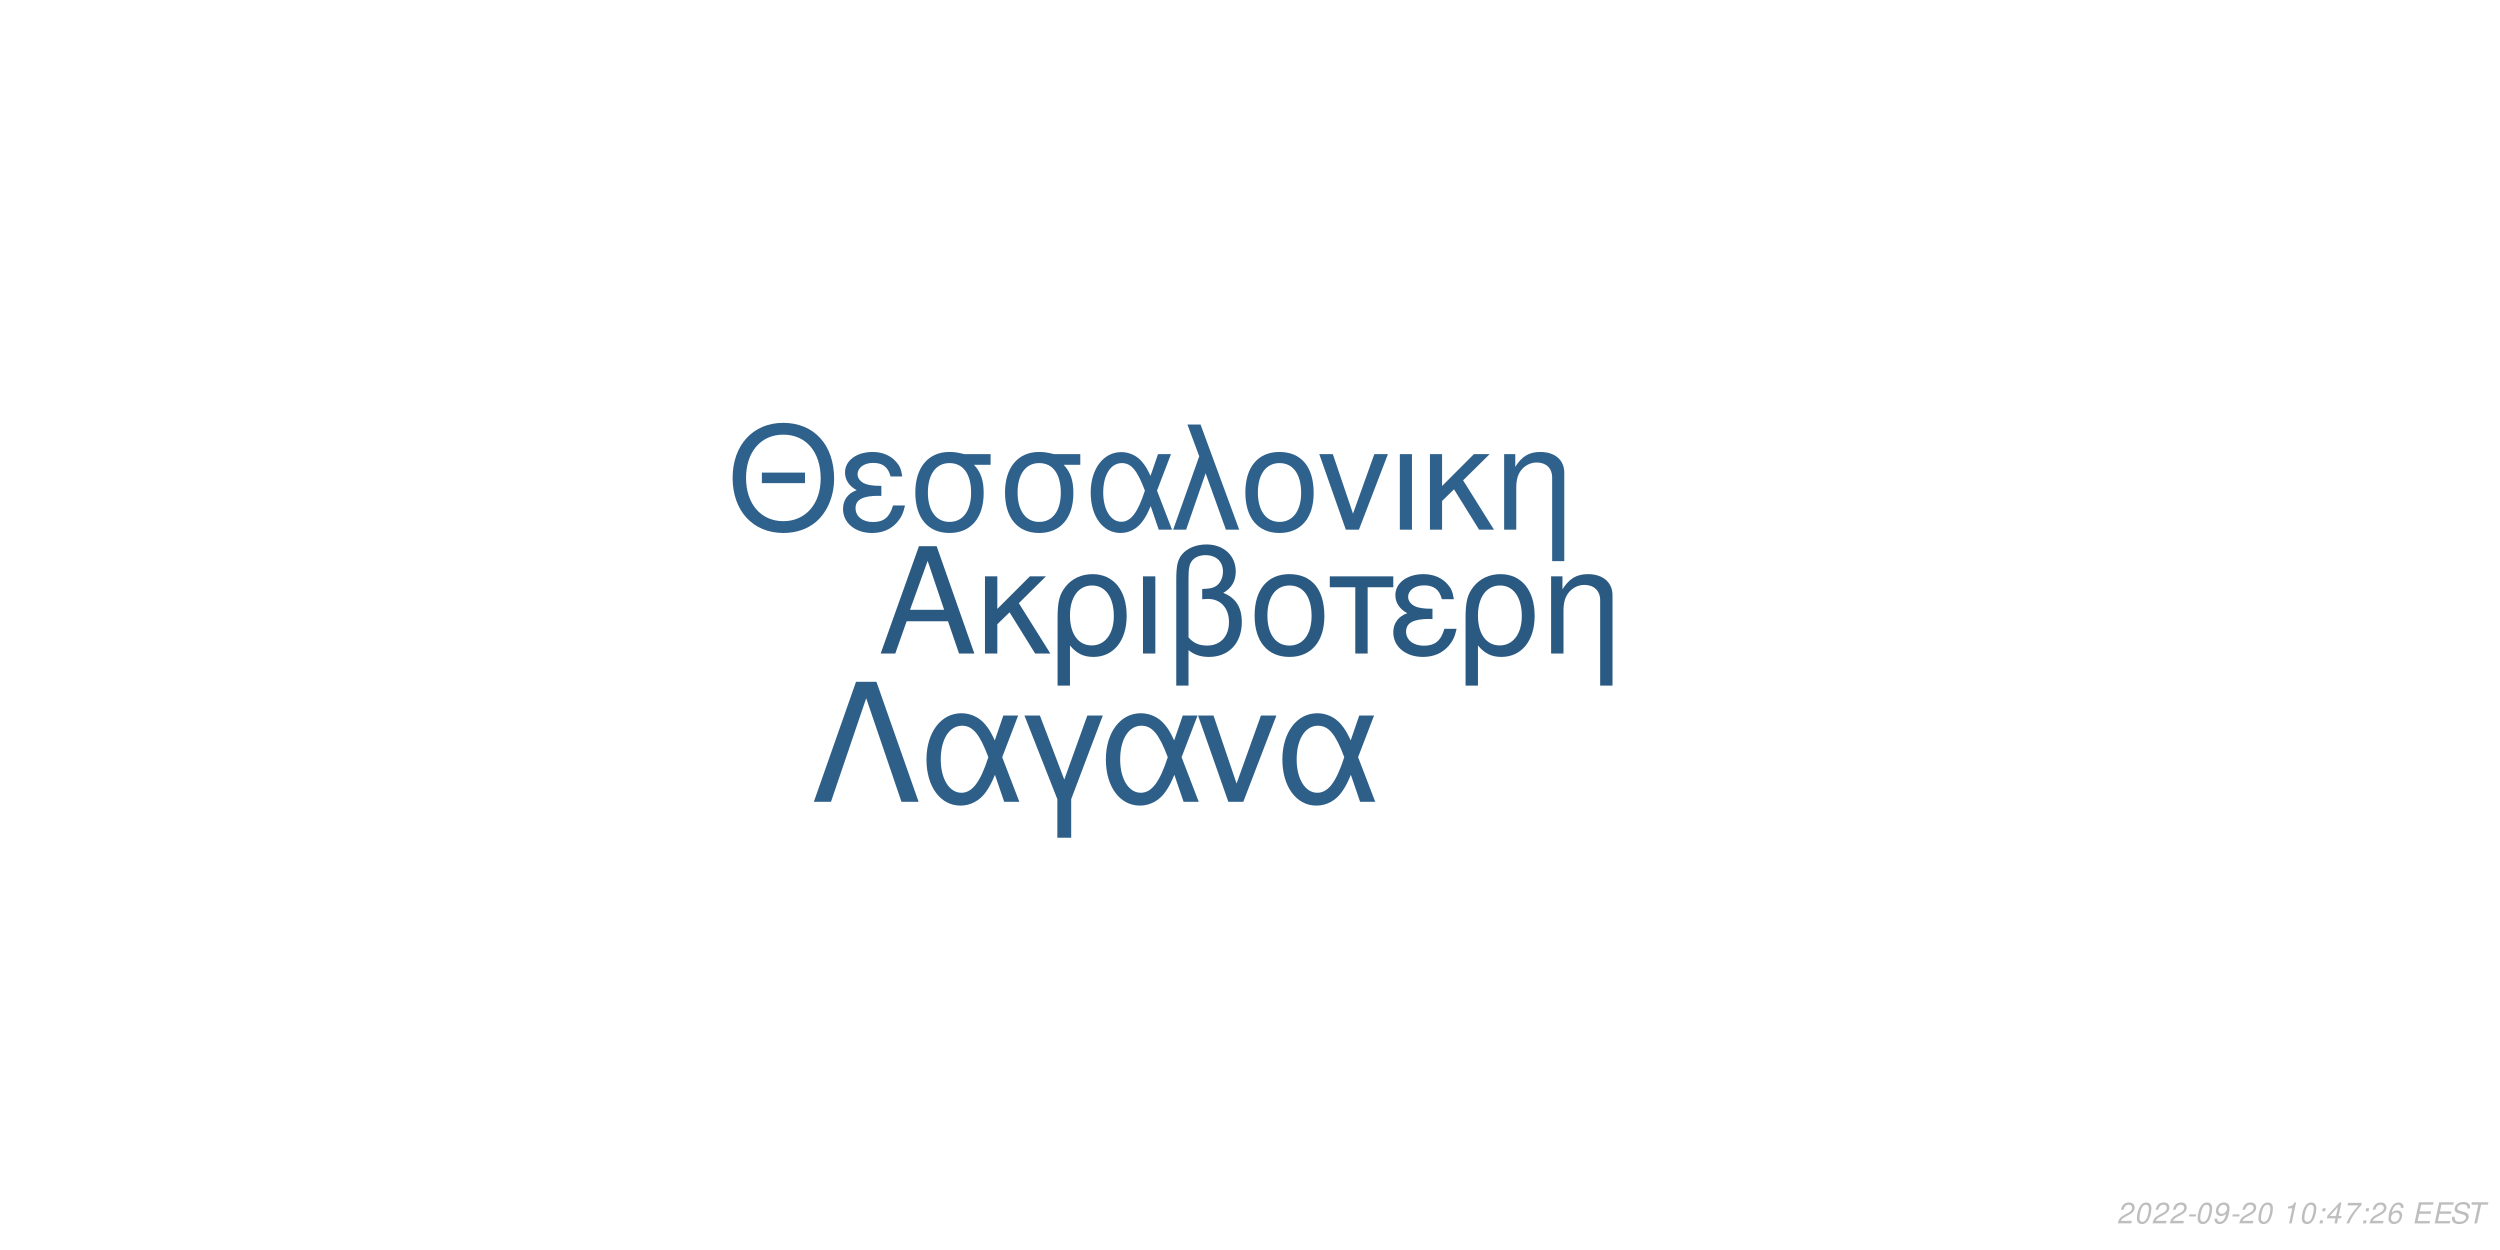
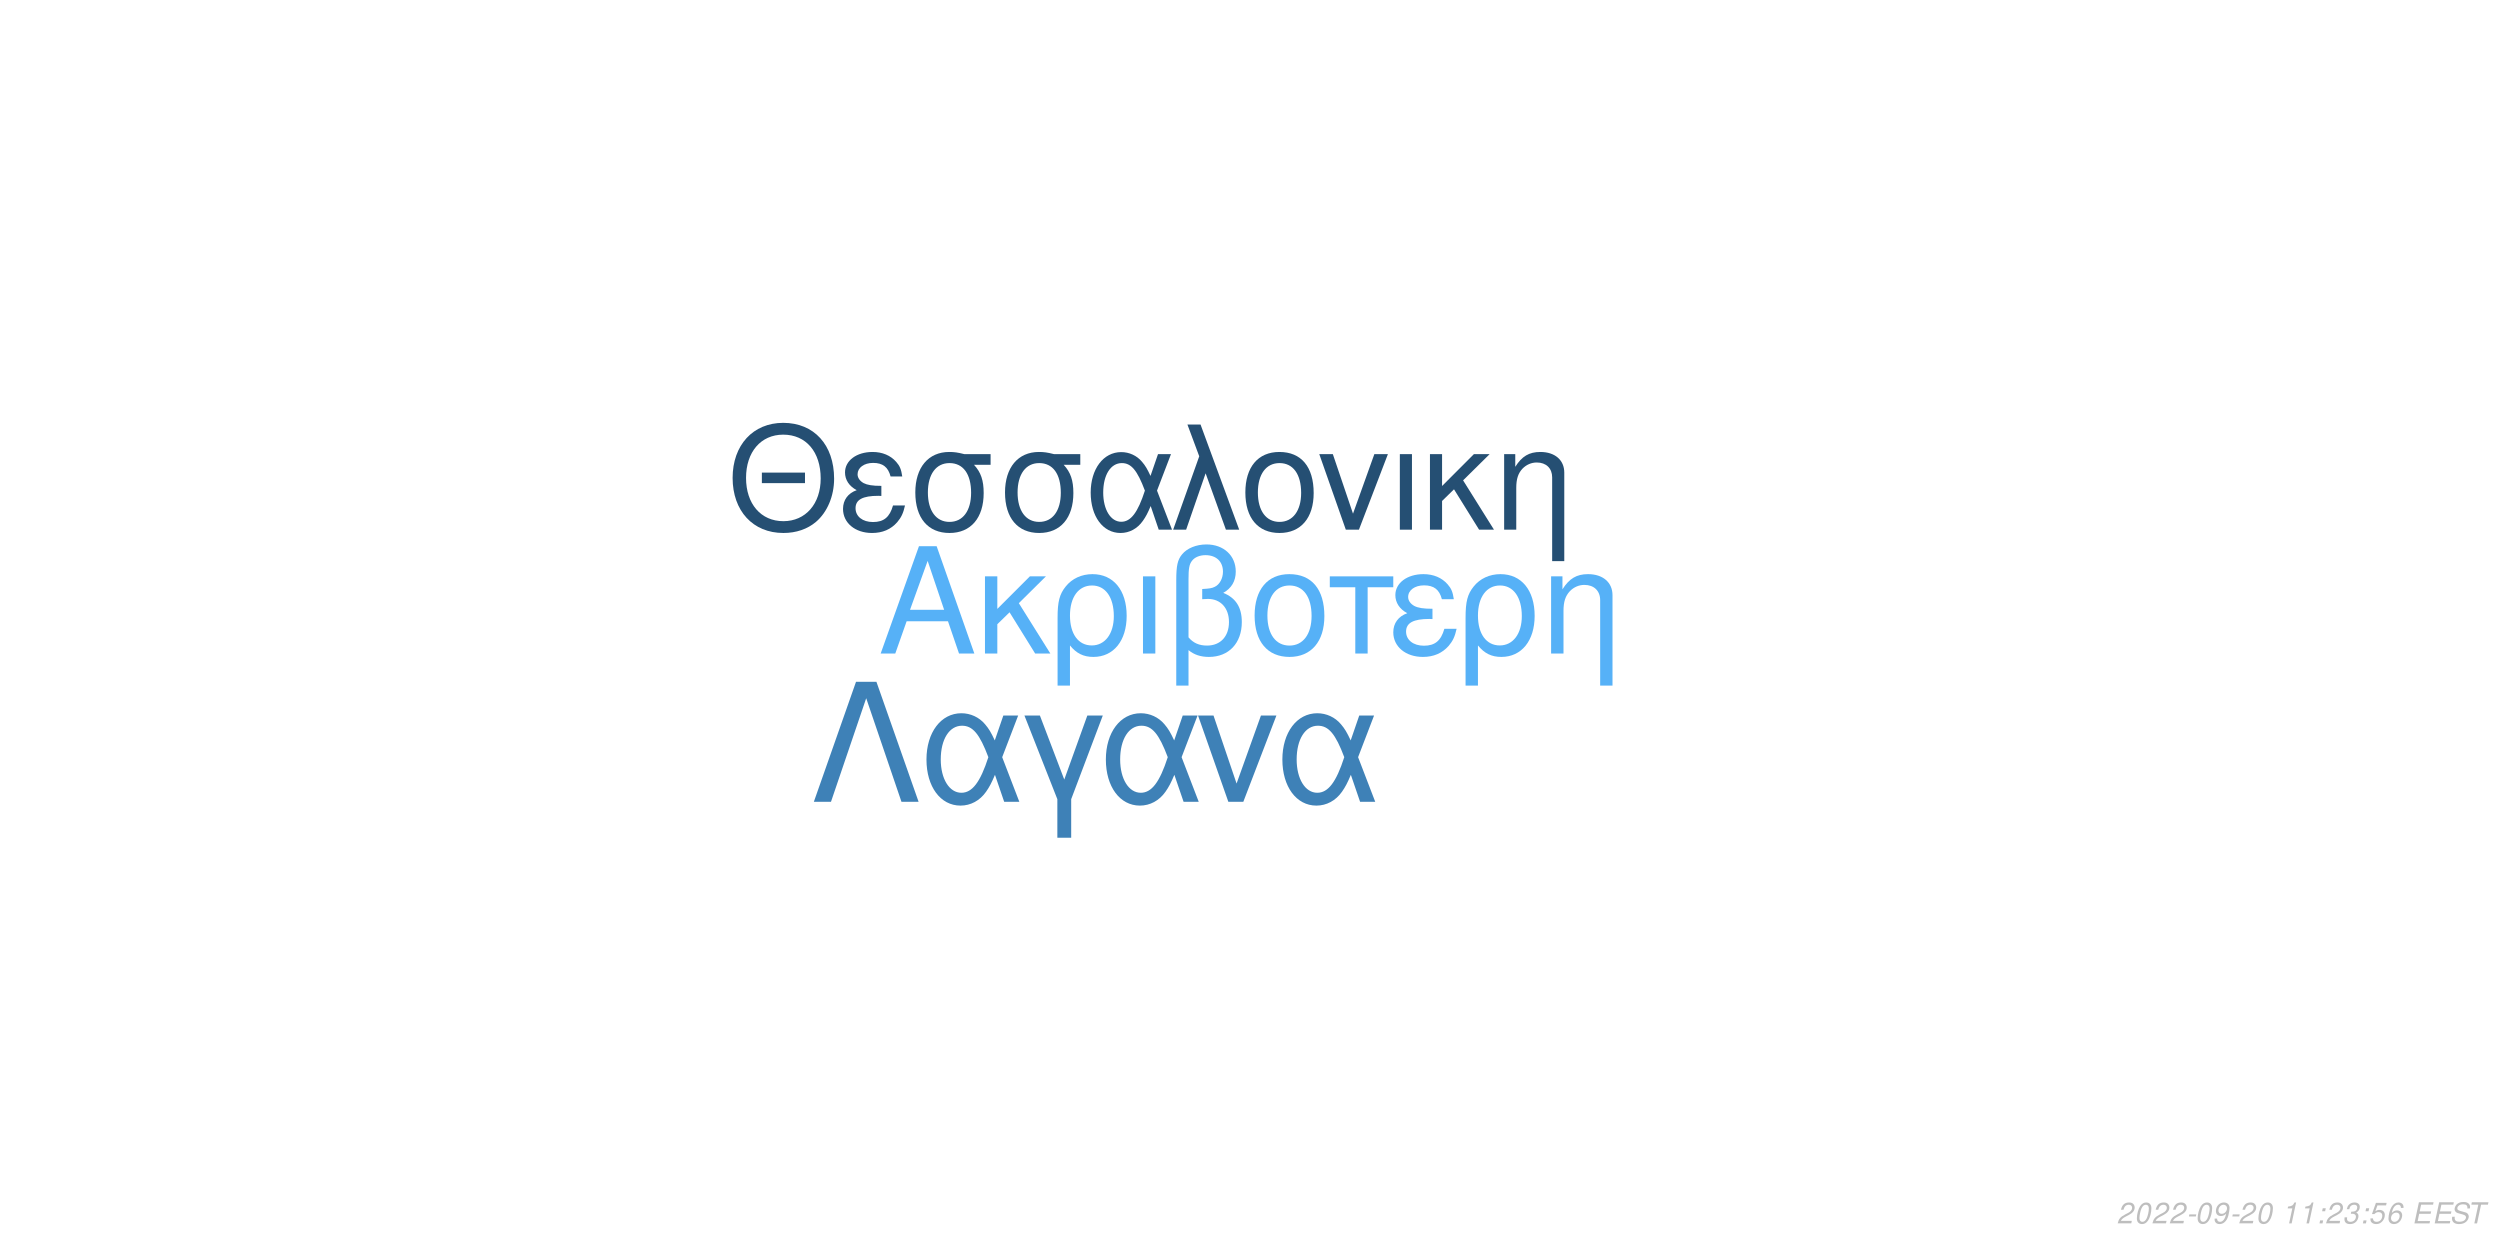
<svg xmlns="http://www.w3.org/2000/svg" xmlns:xlink="http://www.w3.org/1999/xlink" width="864pt" height="432pt" viewBox="0 0 864 432" version="1.1">
  <defs>
    <g>
      <symbol overflow="visible" id="glyph0-0">
        <path style="stroke:none;" d="" />
      </symbol>
      <symbol overflow="visible" id="glyph0-1">
        <path style="stroke:none;" d="M 24.125 -11.141 L 27.938 0 L 33.234 0 L 20.203 -37.094 L 14.094 -37.094 L 0.859 0 L 5.906 0 L 9.828 -11.141 Z M 22.797 -15.109 L 11 -15.109 L 17.094 -32.016 Z M 22.797 -15.109 " />
      </symbol>
      <symbol overflow="visible" id="glyph0-2">
        <path style="stroke:none;" d="M 7.172 -15.422 L 7.172 -26.672 L 2.906 -26.672 L 2.906 0 L 7.172 0 L 7.172 -10.125 L 11.406 -14.25 L 20.25 0 L 25.5 0 L 14.609 -17.406 L 23.969 -26.672 L 18.422 -26.672 Z M 7.172 -15.422 " />
      </symbol>
      <symbol overflow="visible" id="glyph0-3">
        <path style="stroke:none;" d="M 3 11.094 L 7.281 11.094 L 7.281 -2.797 C 9.516 -0.047 11.953 1.172 15.375 1.172 C 22.344 1.172 26.875 -4.422 26.875 -13.031 C 26.875 -21.891 22.297 -27.438 15.062 -27.438 C 11.297 -27.438 7.984 -25.906 5.797 -23.156 C 3.672 -20.516 3 -17.969 3 -12.359 Z M 14.906 -23.516 C 19.547 -23.516 22.438 -19.438 22.438 -12.922 C 22.438 -6.812 19.391 -2.797 14.812 -2.797 C 10.172 -2.797 7.281 -6.766 7.281 -13.125 C 7.281 -19.484 10.234 -23.516 14.906 -23.516 Z M 14.906 -23.516 " />
      </symbol>
      <symbol overflow="visible" id="glyph0-4">
        <path style="stroke:none;" d="M 3.516 0 L 7.781 0 L 7.781 -26.672 L 3.516 -26.672 Z M 3.516 0 " />
      </symbol>
      <symbol overflow="visible" id="glyph0-5">
        <path style="stroke:none;" d="M 4.016 11.094 L 8.25 11.094 L 8.25 -1.172 C 10.172 0.406 12.422 1.172 15.312 1.172 C 22.188 1.172 26.672 -3.609 26.672 -10.891 C 26.672 -15.984 24.578 -19.234 20.25 -20.969 C 23.109 -22.547 24.578 -25.031 24.578 -28.344 C 24.578 -33.844 20.406 -37.703 14.453 -37.703 C 10.938 -37.703 7.734 -36.391 6 -34.25 C 4.484 -32.422 4.016 -30.328 4.016 -25.391 Z M 8.25 -25.656 C 8.25 -29.359 8.5 -30.844 9.469 -32.062 C 10.375 -33.281 12.156 -34 14.094 -34 C 17.812 -34 20.156 -31.812 20.156 -28.297 C 20.156 -25.953 18.984 -23.812 17.297 -23.047 C 16.281 -22.547 15.469 -22.438 12.984 -22.297 L 12.984 -18.781 C 13.734 -18.828 14.344 -18.875 14.969 -18.875 C 19.344 -18.875 22.234 -15.719 22.234 -10.891 C 22.234 -5.906 19.281 -2.75 14.656 -2.75 C 11.953 -2.75 9.922 -3.609 8.25 -5.594 Z M 8.25 -25.656 " />
      </symbol>
      <symbol overflow="visible" id="glyph0-6">
        <path style="stroke:none;" d="M 14.094 -27.438 C 6.562 -27.438 2.094 -22.094 2.094 -13.125 C 2.094 -4.125 6.562 1.172 14.141 1.172 C 21.672 1.172 26.203 -4.172 26.203 -12.922 C 26.203 -22.188 21.828 -27.438 14.094 -27.438 Z M 14.141 -23.516 C 18.938 -23.516 21.781 -19.594 21.781 -12.984 C 21.781 -6.672 18.828 -2.75 14.141 -2.75 C 9.422 -2.75 6.516 -6.672 6.516 -13.125 C 6.516 -19.594 9.422 -23.516 14.141 -23.516 Z M 14.141 -23.516 " />
      </symbol>
      <symbol overflow="visible" id="glyph0-7">
        <path style="stroke:none;" d="M 7.891 0 L 12.156 0 L 12.156 -22.906 L 21.016 -22.906 L 21.016 -26.672 L -0.922 -26.672 L -0.922 -22.906 L 7.891 -22.906 Z M 7.891 0 " />
      </symbol>
      <symbol overflow="visible" id="glyph0-8">
        <path style="stroke:none;" d="M 14.562 -15.469 C 11.344 -15.469 9.562 -15.781 8.297 -16.438 C 6.922 -17.203 6.156 -18.328 6.156 -19.547 C 6.156 -21.891 8.453 -23.562 11.656 -23.562 C 15.062 -23.562 16.953 -22.094 17.812 -18.781 L 21.938 -18.781 C 21.578 -21.266 21.062 -22.5 19.797 -23.922 C 17.812 -26.203 14.906 -27.438 11.453 -27.438 C 5.797 -27.438 1.734 -24.375 1.734 -20.203 C 1.734 -17.609 3.156 -15.375 5.859 -13.938 C 2.797 -12.875 1.016 -10.484 1.016 -7.328 C 1.016 -2.391 5.297 1.172 11.25 1.172 C 14.969 1.172 17.906 -0.109 20.156 -2.641 C 21.578 -4.328 22.297 -5.797 22.906 -8.547 L 18.672 -8.547 C 17.5 -4.422 15.422 -2.703 11.609 -2.703 C 7.938 -2.703 5.438 -4.688 5.438 -7.578 C 5.438 -10.578 7.938 -11.953 13.484 -11.953 C 13.641 -11.953 14.094 -11.953 14.562 -11.906 Z M 14.562 -15.469 " />
      </symbol>
      <symbol overflow="visible" id="glyph0-9">
        <path style="stroke:none;" d="M 3.562 -26.672 L 3.562 0 L 7.844 0 L 7.844 -14.703 C 7.844 -17.906 8.5 -19.891 10.031 -21.531 C 11.406 -22.953 13.188 -23.719 15.062 -23.719 C 18.375 -23.719 20.516 -21.672 20.516 -18.469 L 20.516 11.094 L 24.781 11.094 L 24.781 -20.156 C 24.781 -24.578 21.469 -27.438 16.328 -27.438 C 12.359 -27.438 9.828 -25.906 7.484 -22.188 L 7.484 -26.672 Z M 3.562 -26.672 " />
      </symbol>
      <symbol overflow="visible" id="glyph1-0">
        <path style="stroke:none;" d="" />
      </symbol>
      <symbol overflow="visible" id="glyph1-1">
        <path style="stroke:none;" d="M 26.859 -19.734 L 11.953 -19.734 L 11.953 -16.094 L 26.859 -16.094 Z M 19.328 -36.922 C 8.922 -36.922 1.844 -29.25 1.844 -17.891 C 1.844 -6.484 8.875 1.141 19.391 1.141 C 23.812 1.141 27.703 -0.203 30.641 -2.688 C 34.578 -6.031 36.922 -11.656 36.922 -17.594 C 36.922 -29.297 30 -36.922 19.328 -36.922 Z M 19.328 -32.844 C 27.203 -32.844 32.281 -26.906 32.281 -17.688 C 32.281 -8.922 27.062 -2.938 19.391 -2.938 C 11.609 -2.938 6.484 -8.922 6.484 -17.891 C 6.484 -26.859 11.609 -32.844 19.328 -32.844 Z M 19.328 -32.844 " />
      </symbol>
      <symbol overflow="visible" id="glyph1-2">
        <path style="stroke:none;" d="M 14.25 -15.141 C 11.109 -15.141 9.375 -15.453 8.125 -16.094 C 6.781 -16.844 6.031 -17.938 6.031 -19.141 C 6.031 -21.422 8.266 -23.078 11.406 -23.078 C 14.75 -23.078 16.594 -21.625 17.438 -18.391 L 21.469 -18.391 C 21.125 -20.828 20.625 -22.031 19.391 -23.422 C 17.438 -25.656 14.594 -26.859 11.219 -26.859 C 5.688 -26.859 1.688 -23.875 1.688 -19.781 C 1.688 -17.234 3.094 -15.047 5.734 -13.656 C 2.734 -12.609 1 -10.266 1 -7.172 C 1 -2.344 5.188 1.141 11.016 1.141 C 14.656 1.141 17.547 -0.094 19.734 -2.594 C 21.125 -4.234 21.828 -5.688 22.422 -8.375 L 18.281 -8.375 C 17.141 -4.328 15.094 -2.641 11.359 -2.641 C 7.766 -2.641 5.328 -4.578 5.328 -7.422 C 5.328 -10.359 7.766 -11.703 13.203 -11.703 C 13.359 -11.703 13.797 -11.703 14.25 -11.656 Z M 14.25 -15.141 " />
      </symbol>
      <symbol overflow="visible" id="glyph1-3">
        <path style="stroke:none;" d="M 29 -26.109 L 19.938 -26.109 C 17.594 -26.703 16.438 -26.859 14.703 -26.859 C 7.469 -26.859 2.984 -21.469 2.984 -12.859 C 2.984 -4.031 7.375 1.141 14.797 1.141 C 22.172 1.141 26.609 -4.078 26.609 -12.656 C 26.609 -17.047 25.656 -19.828 23.266 -22.422 L 29 -22.422 Z M 14.797 -23.016 C 19.531 -23.016 22.266 -19.234 22.266 -12.75 C 22.266 -6.531 19.438 -2.688 14.797 -2.688 C 10.172 -2.688 7.328 -6.531 7.328 -12.859 C 7.328 -19.188 10.172 -23.016 14.797 -23.016 Z M 14.797 -23.016 " />
      </symbol>
      <symbol overflow="visible" id="glyph1-4">
        <path style="stroke:none;" d="M 29.344 -26.109 L 24.859 -26.109 L 22.266 -18.578 C 21.125 -21.031 20.484 -22.125 19.328 -23.469 C 17.547 -25.609 14.906 -26.812 12.156 -26.812 C 5.984 -26.812 1.594 -20.984 1.594 -12.812 C 1.594 -4.578 5.828 1.141 11.906 1.141 C 14.953 1.141 17.734 -0.344 19.625 -3.047 C 20.672 -4.531 21.281 -5.688 22.328 -8.172 L 25.109 0 L 29.703 0 L 24.516 -13.5 Z M 20.328 -13.5 C 17.891 -5.922 15.453 -2.734 12.156 -2.734 C 8.516 -2.734 5.922 -6.922 5.922 -12.812 C 5.922 -18.938 8.516 -23.016 12.359 -23.016 C 15.594 -23.016 17.688 -20.531 20.328 -13.5 Z M 20.328 -13.5 " />
      </symbol>
      <symbol overflow="visible" id="glyph1-5">
        <path style="stroke:none;" d="M 1.094 0 L 5.578 0 L 12.312 -19.484 L 19.328 0 L 23.922 0 L 10.562 -36.328 L 6.031 -36.328 L 10.109 -25.359 Z M 1.094 0 " />
      </symbol>
      <symbol overflow="visible" id="glyph1-6">
        <path style="stroke:none;" d="M 13.797 -26.859 C 6.422 -26.859 2.047 -21.625 2.047 -12.859 C 2.047 -4.031 6.422 1.141 13.859 1.141 C 21.234 1.141 25.656 -4.078 25.656 -12.656 C 25.656 -21.719 21.375 -26.859 13.797 -26.859 Z M 13.859 -23.016 C 18.531 -23.016 21.328 -19.188 21.328 -12.703 C 21.328 -6.531 18.438 -2.688 13.859 -2.688 C 9.219 -2.688 6.375 -6.531 6.375 -12.859 C 6.375 -19.188 9.219 -23.016 13.859 -23.016 Z M 13.859 -23.016 " />
      </symbol>
      <symbol overflow="visible" id="glyph1-7">
        <path style="stroke:none;" d="M 14.297 0 L 24.312 -26.109 L 19.625 -26.109 L 12.25 -5.531 L 5.281 -26.109 L 0.594 -26.109 L 9.766 0 Z M 14.297 0 " />
      </symbol>
      <symbol overflow="visible" id="glyph1-8">
        <path style="stroke:none;" d="M 3.438 0 L 7.625 0 L 7.625 -26.109 L 3.438 -26.109 Z M 3.438 0 " />
      </symbol>
      <symbol overflow="visible" id="glyph1-9">
        <path style="stroke:none;" d="M 7.031 -15.094 L 7.031 -26.109 L 2.844 -26.109 L 2.844 0 L 7.031 0 L 7.031 -9.922 L 11.156 -13.953 L 19.828 0 L 24.969 0 L 14.297 -17.047 L 23.469 -26.109 L 18.031 -26.109 Z M 7.031 -15.094 " />
      </symbol>
      <symbol overflow="visible" id="glyph1-10">
        <path style="stroke:none;" d="M 3.484 -26.109 L 3.484 0 L 7.672 0 L 7.672 -14.406 C 7.672 -17.547 8.328 -19.484 9.812 -21.078 C 11.156 -22.469 12.906 -23.219 14.75 -23.219 C 17.984 -23.219 20.078 -21.234 20.078 -18.094 L 20.078 10.859 L 24.266 10.859 L 24.266 -19.734 C 24.266 -24.062 21.031 -26.859 16 -26.859 C 12.109 -26.859 9.609 -25.359 7.328 -21.719 L 7.328 -26.109 Z M 3.484 -26.109 " />
      </symbol>
      <symbol overflow="visible" id="glyph2-0">
        <path style="stroke:none;" d="" />
      </symbol>
      <symbol overflow="visible" id="glyph2-1">
        <path style="stroke:none;" d="M 22.531 -41.484 L 15.484 -41.484 L 0.906 0 L 6.828 0 L 19 -35.797 L 31.188 0 L 37.109 0 Z M 22.531 -41.484 " />
      </symbol>
      <symbol overflow="visible" id="glyph2-2">
        <path style="stroke:none;" d="M 33.516 -29.812 L 28.391 -29.812 L 25.438 -21.219 C 24.125 -24.016 23.391 -25.266 22.078 -26.797 C 20.031 -29.25 17.016 -30.609 13.891 -30.609 C 6.828 -30.609 1.828 -23.953 1.828 -14.625 C 1.828 -5.234 6.656 1.312 13.594 1.312 C 17.078 1.312 20.266 -0.391 22.422 -3.469 C 23.609 -5.172 24.297 -6.484 25.5 -9.328 L 28.688 0 L 33.922 0 L 28 -15.422 Z M 23.219 -15.422 C 20.422 -6.766 17.641 -3.125 13.891 -3.125 C 9.734 -3.125 6.766 -7.906 6.766 -14.625 C 6.766 -21.625 9.734 -26.297 14.109 -26.297 C 17.812 -26.297 20.203 -23.453 23.219 -15.422 Z M 23.219 -15.422 " />
      </symbol>
      <symbol overflow="visible" id="glyph2-3">
        <path style="stroke:none;" d="M 12.062 12.406 L 16.844 12.406 L 16.844 -0.906 L 27.766 -29.812 L 22.422 -29.812 L 14.453 -7.688 L 6.031 -29.812 L 0.688 -29.812 L 12.062 -0.906 Z M 12.062 12.406 " />
      </symbol>
      <symbol overflow="visible" id="glyph2-4">
        <path style="stroke:none;" d="M 16.328 0 L 27.766 -29.812 L 22.422 -29.812 L 14 -6.312 L 6.031 -29.812 L 0.688 -29.812 L 11.156 0 Z M 16.328 0 " />
      </symbol>
      <symbol overflow="visible" id="glyph3-0">
        <path style="stroke:none;" d="" />
      </symbol>
      <symbol overflow="visible" id="glyph3-1">
        <path style="stroke:none;" d="M 5.234 -0.875 L 1.469 -0.875 C 1.641 -1.375 2.203 -1.891 3.109 -2.344 L 4.234 -2.938 C 5.562 -3.625 6.219 -4.469 6.219 -5.484 C 6.219 -5.938 6.062 -6.359 5.797 -6.656 C 5.469 -7.047 4.984 -7.234 4.312 -7.234 C 2.766 -7.234 1.891 -6.453 1.484 -4.734 L 2.375 -4.734 C 2.484 -5.188 2.609 -5.484 2.797 -5.75 C 3.094 -6.203 3.609 -6.453 4.188 -6.453 C 4.891 -6.453 5.344 -6.031 5.344 -5.375 C 5.344 -4.703 4.859 -4.094 4.016 -3.656 L 2.984 -3.125 C 1.234 -2.188 0.797 -1.656 0.344 -0.016 L 5.047 -0.016 Z M 5.234 -0.875 " />
      </symbol>
      <symbol overflow="visible" id="glyph3-2">
        <path style="stroke:none;" d="M 4.203 -7.234 C 3.375 -7.234 2.688 -6.812 2.125 -5.984 C 1.484 -5.047 0.984 -3.188 0.984 -1.734 C 0.984 -1.109 1.172 -0.562 1.484 -0.266 C 1.797 0.047 2.281 0.234 2.766 0.234 C 3.625 0.234 4.281 -0.156 4.859 -1.016 C 5.516 -1.953 6 -3.797 6 -5.266 C 6 -6.5 5.328 -7.234 4.203 -7.234 Z M 4.094 -6.453 C 4.734 -6.453 5.125 -5.984 5.125 -5.156 C 5.125 -4.203 4.781 -2.625 4.406 -1.812 C 3.984 -0.938 3.516 -0.547 2.875 -0.547 C 2.25 -0.547 1.875 -1.031 1.875 -1.828 C 1.875 -2.797 2.203 -4.344 2.594 -5.203 C 2.984 -6.047 3.453 -6.453 4.094 -6.453 Z M 4.094 -6.453 " />
      </symbol>
      <symbol overflow="visible" id="glyph3-3">
        <path style="stroke:none;" d="M 3.516 -3.125 L 1.125 -3.125 L 0.969 -2.406 L 3.359 -2.406 Z M 3.516 -3.125 " />
      </symbol>
      <symbol overflow="visible" id="glyph3-4">
        <path style="stroke:none;" d="M 0.844 -1.656 C 0.844 -1.547 0.844 -1.438 0.844 -1.375 C 0.844 -0.406 1.531 0.234 2.578 0.234 C 3.203 0.234 3.766 0.016 4.297 -0.438 C 4.938 -1 5.312 -1.656 5.594 -2.719 C 5.844 -3.672 6.016 -4.766 6.016 -5.375 C 6.016 -5.844 5.844 -6.328 5.547 -6.656 C 5.203 -7.031 4.703 -7.234 4.062 -7.234 C 2.516 -7.234 1.297 -5.938 1.297 -4.266 C 1.297 -3.203 1.984 -2.547 3.047 -2.547 C 3.484 -2.547 3.953 -2.672 4.281 -2.891 C 4.406 -2.984 4.547 -3.078 4.828 -3.344 C 4.438 -1.484 3.703 -0.547 2.703 -0.547 C 2.109 -0.547 1.719 -0.938 1.719 -1.547 L 1.719 -1.656 Z M 3.953 -6.453 C 4.625 -6.453 5.141 -5.953 5.141 -5.281 C 5.141 -4.188 4.312 -3.312 3.297 -3.312 C 2.594 -3.312 2.172 -3.734 2.172 -4.453 C 2.172 -5.562 2.984 -6.453 3.953 -6.453 Z M 3.953 -6.453 " />
      </symbol>
      <symbol overflow="visible" id="glyph3-5">
        <path style="stroke:none;" d="" />
      </symbol>
      <symbol overflow="visible" id="glyph3-6">
        <path style="stroke:none;" d="M 3.703 -5.188 L 2.594 0 L 3.469 0 L 5.016 -7.234 L 4.438 -7.234 C 3.906 -6.156 3.688 -6.016 2.234 -5.812 L 2.109 -5.188 Z M 3.703 -5.188 " />
      </symbol>
      <symbol overflow="visible" id="glyph3-7">
        <path style="stroke:none;" d="M 2.359 -1.031 L 1.312 -1.031 L 1.094 0 L 2.141 0 Z M 3.266 -5.234 L 2.219 -5.234 L 2 -4.203 L 3.047 -4.203 Z M 3.266 -5.234 " />
      </symbol>
      <symbol overflow="visible" id="glyph3-8">
-         <path style="stroke:none;" d="M 3.625 -1.75 L 3.266 0 L 4.141 0 L 4.516 -1.75 L 5.562 -1.75 L 5.734 -2.531 L 4.688 -2.531 L 5.688 -7.234 L 5.016 -7.234 L 0.844 -2.672 L 0.641 -1.75 Z M 3.797 -2.531 L 1.594 -2.531 L 4.469 -5.703 Z M 3.797 -2.531 " />
+         <path style="stroke:none;" d="M 2.922 -3.312 C 3.125 -3.344 3.234 -3.344 3.375 -3.344 C 4.203 -3.344 4.688 -3 4.688 -2.406 C 4.688 -1.312 3.906 -0.547 2.781 -0.547 C 2.047 -0.547 1.594 -0.938 1.594 -1.562 C 1.594 -1.719 1.609 -1.844 1.656 -2.094 L 0.766 -2.094 C 0.734 -1.797 0.719 -1.641 0.719 -1.469 C 0.719 -0.375 1.406 0.234 2.641 0.234 C 3.547 0.234 4.297 -0.078 4.812 -0.656 C 5.266 -1.156 5.562 -1.875 5.562 -2.547 C 5.562 -3.125 5.344 -3.453 4.797 -3.734 C 5.641 -4.234 6.016 -4.844 6.016 -5.734 C 6.016 -6.656 5.312 -7.234 4.203 -7.234 C 3.375 -7.234 2.672 -6.938 2.188 -6.375 C 1.891 -6.031 1.703 -5.641 1.516 -4.906 L 2.391 -4.906 C 2.5 -5.359 2.594 -5.594 2.734 -5.812 C 3.047 -6.234 3.516 -6.453 4.078 -6.453 C 4.734 -6.453 5.141 -6.125 5.141 -5.578 C 5.141 -5.188 5.016 -4.797 4.797 -4.547 C 4.516 -4.234 4 -4.062 3.266 -4.062 L 3.078 -4.062 Z M 2.922 -3.312 " />
      </symbol>
      <symbol overflow="visible" id="glyph3-9">
-         <path style="stroke:none;" d="M 6.703 -7.094 L 1.953 -7.094 L 1.766 -6.219 L 5.594 -6.219 C 3.344 -3.688 2.266 -2.109 1.375 0 L 2.344 0 C 3.031 -1.906 4.828 -4.594 6.547 -6.281 Z M 6.703 -7.094 " />
+         <path style="stroke:none;" d="M 6.297 -7.094 L 2.594 -7.094 L 1.234 -3.234 L 2.047 -3.234 C 2.656 -3.766 2.938 -3.906 3.531 -3.906 C 4.328 -3.906 4.797 -3.453 4.797 -2.688 C 4.797 -1.438 3.969 -0.547 2.828 -0.547 C 2.031 -0.547 1.609 -0.938 1.578 -1.734 L 0.703 -1.734 L 0.703 -1.516 C 0.703 -0.938 0.844 -0.547 1.188 -0.266 C 1.562 0.062 2.078 0.234 2.703 0.234 C 3.656 0.234 4.391 -0.156 4.984 -0.922 C 5.422 -1.5 5.672 -2.234 5.672 -2.953 C 5.672 -4 4.938 -4.672 3.812 -4.672 C 3.328 -4.672 2.906 -4.547 2.406 -4.234 L 3.109 -6.219 L 6.109 -6.219 Z M 6.297 -7.094 " />
      </symbol>
      <symbol overflow="visible" id="glyph3-10">
        <path style="stroke:none;" d="M 6.125 -5.344 L 6.141 -5.625 C 6.141 -6.609 5.453 -7.234 4.391 -7.234 C 3.438 -7.234 2.641 -6.719 2.016 -5.703 C 1.422 -4.781 0.938 -2.953 0.938 -1.688 C 0.938 -0.516 1.688 0.234 2.859 0.234 C 3.703 0.234 4.438 -0.156 5 -0.875 C 5.406 -1.422 5.672 -2.156 5.672 -2.766 C 5.672 -3.812 4.969 -4.5 3.906 -4.5 C 3.234 -4.5 2.672 -4.234 2.094 -3.625 C 2.406 -5.375 3.234 -6.453 4.25 -6.453 C 4.703 -6.453 5.062 -6.234 5.172 -5.844 C 5.203 -5.719 5.234 -5.578 5.25 -5.344 Z M 3.656 -3.734 C 4.344 -3.734 4.797 -3.281 4.797 -2.625 C 4.797 -1.469 3.984 -0.547 2.984 -0.547 C 2.297 -0.547 1.812 -1.047 1.812 -1.766 C 1.812 -2.859 2.625 -3.734 3.656 -3.734 Z M 3.656 -3.734 " />
      </symbol>
      <symbol overflow="visible" id="glyph3-11">
        <path style="stroke:none;" d="M 2.547 -3.312 L 6.5 -3.312 L 6.688 -4.141 L 2.719 -4.141 L 3.219 -6.469 L 7.344 -6.469 L 7.516 -7.297 L 2.453 -7.297 L 0.906 0 L 6.125 0 L 6.297 -0.812 L 2.016 -0.812 Z M 2.547 -3.312 " />
      </symbol>
      <symbol overflow="visible" id="glyph3-12">
        <path style="stroke:none;" d="M 7.062 -5.156 C 7.125 -5.438 7.141 -5.562 7.141 -5.703 C 7.141 -6.156 6.938 -6.594 6.594 -6.891 C 6.188 -7.25 5.656 -7.406 4.875 -7.406 C 3.844 -7.406 3.047 -7.125 2.5 -6.562 C 2.094 -6.141 1.781 -5.438 1.781 -4.922 C 1.781 -4.297 2.219 -3.766 2.891 -3.562 L 4.594 -3.094 C 5.406 -2.859 5.734 -2.578 5.734 -2.094 C 5.734 -1.781 5.547 -1.406 5.266 -1.141 C 4.844 -0.766 4.266 -0.578 3.453 -0.578 C 2.328 -0.578 1.812 -0.984 1.812 -1.906 C 1.812 -2.047 1.812 -2.125 1.844 -2.312 L 0.984 -2.312 C 0.906 -2.062 0.891 -1.906 0.891 -1.688 C 0.891 -0.484 1.797 0.234 3.297 0.234 C 4.359 0.234 5.234 -0.062 5.812 -0.609 C 6.344 -1.078 6.688 -1.797 6.688 -2.375 C 6.688 -2.641 6.609 -2.906 6.453 -3.156 C 6.234 -3.5 5.938 -3.703 5.469 -3.828 L 3.75 -4.312 C 2.984 -4.547 2.734 -4.734 2.734 -5.188 C 2.734 -5.547 2.875 -5.844 3.188 -6.109 C 3.547 -6.438 4.031 -6.594 4.703 -6.594 C 5.266 -6.594 5.688 -6.484 5.906 -6.297 C 6.094 -6.125 6.219 -5.797 6.219 -5.516 C 6.219 -5.422 6.203 -5.344 6.188 -5.156 Z M 7.062 -5.156 " />
      </symbol>
      <symbol overflow="visible" id="glyph3-13">
        <path style="stroke:none;" d="M 4.938 -6.469 L 7.312 -6.469 L 7.484 -7.297 L 1.75 -7.297 L 1.578 -6.469 L 3.984 -6.469 L 2.609 0 L 3.547 0 Z M 4.938 -6.469 " />
      </symbol>
    </g>
  </defs>
  <g id="surface1">
    <rect x="0" y="0" width="864" height="432" style="fill:rgb(100%,100%,100%);fill-opacity:1;stroke:none;" />
-     <g style="fill:rgb(16.471%,34.902%,50.98%);fill-opacity:1;">
+     <g style="fill:rgb(33.725%,69.412%,96.863%);fill-opacity:1;">
      <use xlink:href="#glyph0-1" x="303.5" y="225.861" />
      <use xlink:href="#glyph0-2" x="337.5" y="225.861" />
      <use xlink:href="#glyph0-3" x="362.5" y="225.861" />
      <use xlink:href="#glyph0-4" x="391.5" y="225.861" />
      <use xlink:href="#glyph0-5" x="402.5" y="225.861" />
      <use xlink:href="#glyph0-6" x="431.5" y="225.861" />
      <use xlink:href="#glyph0-7" x="460.5" y="225.861" />
      <use xlink:href="#glyph0-8" x="480.5" y="225.861" />
      <use xlink:href="#glyph0-3" x="503.5" y="225.861" />
      <use xlink:href="#glyph0-9" x="532.5" y="225.861" />
    </g>
-     <g style="fill:rgb(18.039%,38.039%,54.902%);fill-opacity:1;">
+     <g style="fill:rgb(14.51%,30.98%,45.098%);fill-opacity:1;">
      <use xlink:href="#glyph1-1" x="251.348" y="183.058" />
      <use xlink:href="#glyph1-2" x="290.348" y="183.058" />
      <use xlink:href="#glyph1-3" x="313.348" y="183.058" />
      <use xlink:href="#glyph1-3" x="344.348" y="183.058" />
      <use xlink:href="#glyph1-4" x="375.348" y="183.058" />
      <use xlink:href="#glyph1-5" x="404.348" y="183.058" />
      <use xlink:href="#glyph1-6" x="428.348" y="183.058" />
      <use xlink:href="#glyph1-7" x="455.348" y="183.058" />
      <use xlink:href="#glyph1-8" x="480.348" y="183.058" />
      <use xlink:href="#glyph1-9" x="491.348" y="183.058" />
      <use xlink:href="#glyph1-10" x="516.348" y="183.058" />
    </g>
-     <g style="fill:rgb(17.647%,37.255%,53.725%);fill-opacity:1;">
+     <g style="fill:rgb(24.314%,50.588%,71.765%);fill-opacity:1;">
      <use xlink:href="#glyph2-1" x="280.359" y="277.105" />
      <use xlink:href="#glyph2-2" x="318.359" y="277.105" />
      <use xlink:href="#glyph2-3" x="353.359" y="277.105" />
      <use xlink:href="#glyph2-2" x="380.359" y="277.105" />
      <use xlink:href="#glyph2-4" x="413.359" y="277.105" />
      <use xlink:href="#glyph2-2" x="441.359" y="277.105" />
    </g>
    <g style="fill:rgb(74.51%,74.51%,74.51%);fill-opacity:1;">
      <use xlink:href="#glyph3-1" x="731.52" y="422.81" />
      <use xlink:href="#glyph3-2" x="737.52" y="422.81" />
      <use xlink:href="#glyph3-1" x="743.52" y="422.81" />
      <use xlink:href="#glyph3-1" x="749.52" y="422.81" />
      <use xlink:href="#glyph3-3" x="755.52" y="422.81" />
      <use xlink:href="#glyph3-2" x="758.52" y="422.81" />
      <use xlink:href="#glyph3-4" x="764.52" y="422.81" />
      <use xlink:href="#glyph3-3" x="770.52" y="422.81" />
      <use xlink:href="#glyph3-1" x="773.52" y="422.81" />
      <use xlink:href="#glyph3-2" x="779.52" y="422.81" />
      <use xlink:href="#glyph3-5" x="785.52" y="422.81" />
      <use xlink:href="#glyph3-6" x="788.52" y="422.81" />
-       <use xlink:href="#glyph3-2" x="794.52" y="422.81" />
+       <use xlink:href="#glyph3-6" x="794.52" y="422.81" />
      <use xlink:href="#glyph3-7" x="800.52" y="422.81" />
-       <use xlink:href="#glyph3-8" x="803.52" y="422.81" />
-       <use xlink:href="#glyph3-9" x="809.52" y="422.81" />
+       <use xlink:href="#glyph3-1" x="803.52" y="422.81" />
+       <use xlink:href="#glyph3-8" x="809.52" y="422.81" />
      <use xlink:href="#glyph3-7" x="815.52" y="422.81" />
-       <use xlink:href="#glyph3-1" x="818.52" y="422.81" />
+       <use xlink:href="#glyph3-9" x="818.52" y="422.81" />
      <use xlink:href="#glyph3-10" x="824.52" y="422.81" />
      <use xlink:href="#glyph3-5" x="830.52" y="422.81" />
      <use xlink:href="#glyph3-11" x="833.52" y="422.81" />
      <use xlink:href="#glyph3-11" x="840.52" y="422.81" />
      <use xlink:href="#glyph3-12" x="846.52" y="422.81" />
      <use xlink:href="#glyph3-13" x="852.52" y="422.81" />
    </g>
  </g>
</svg>
